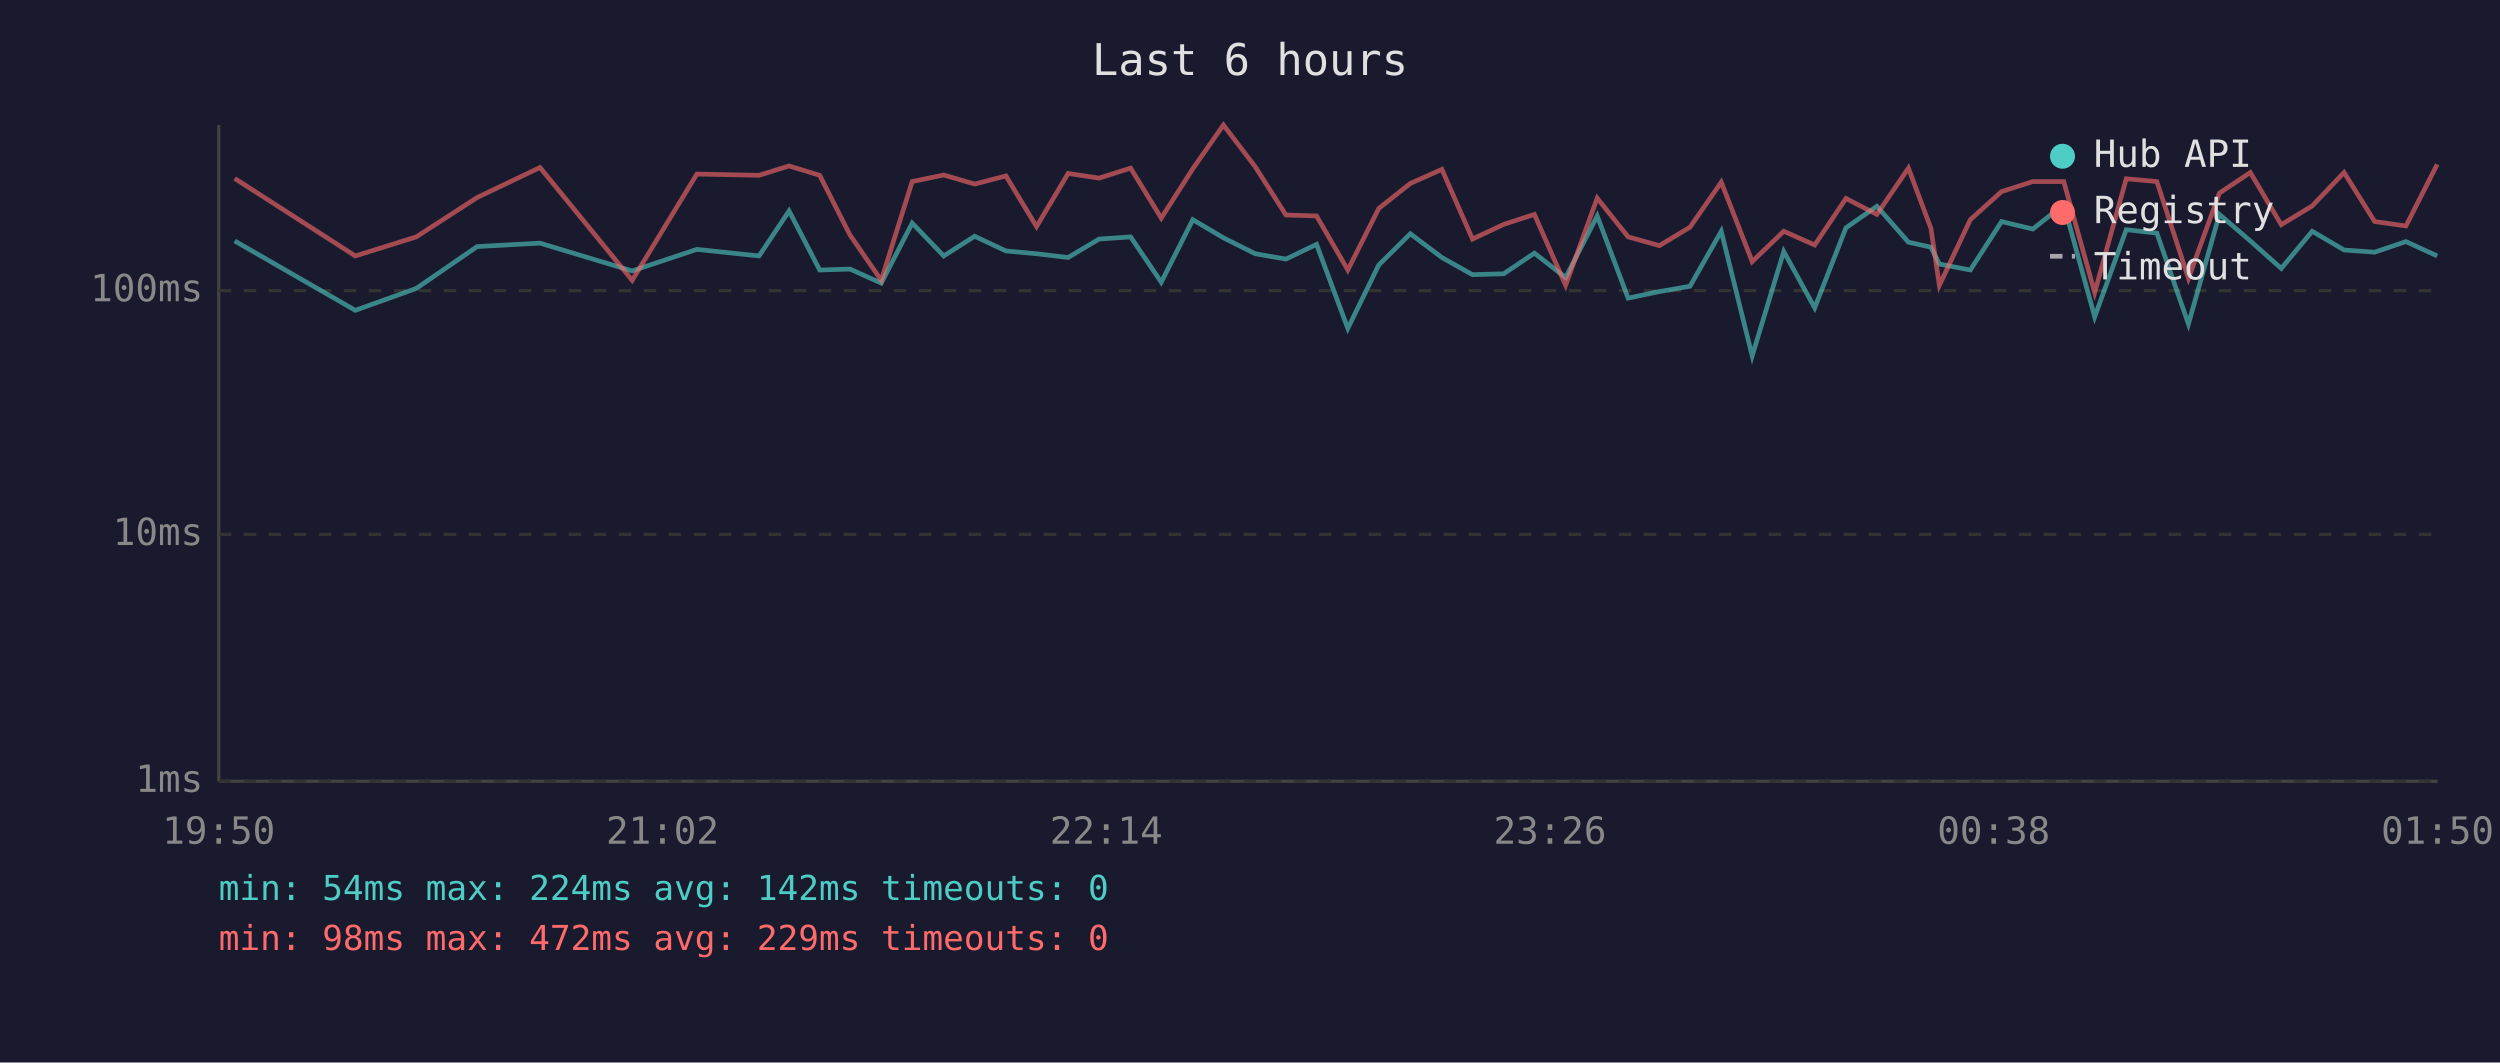
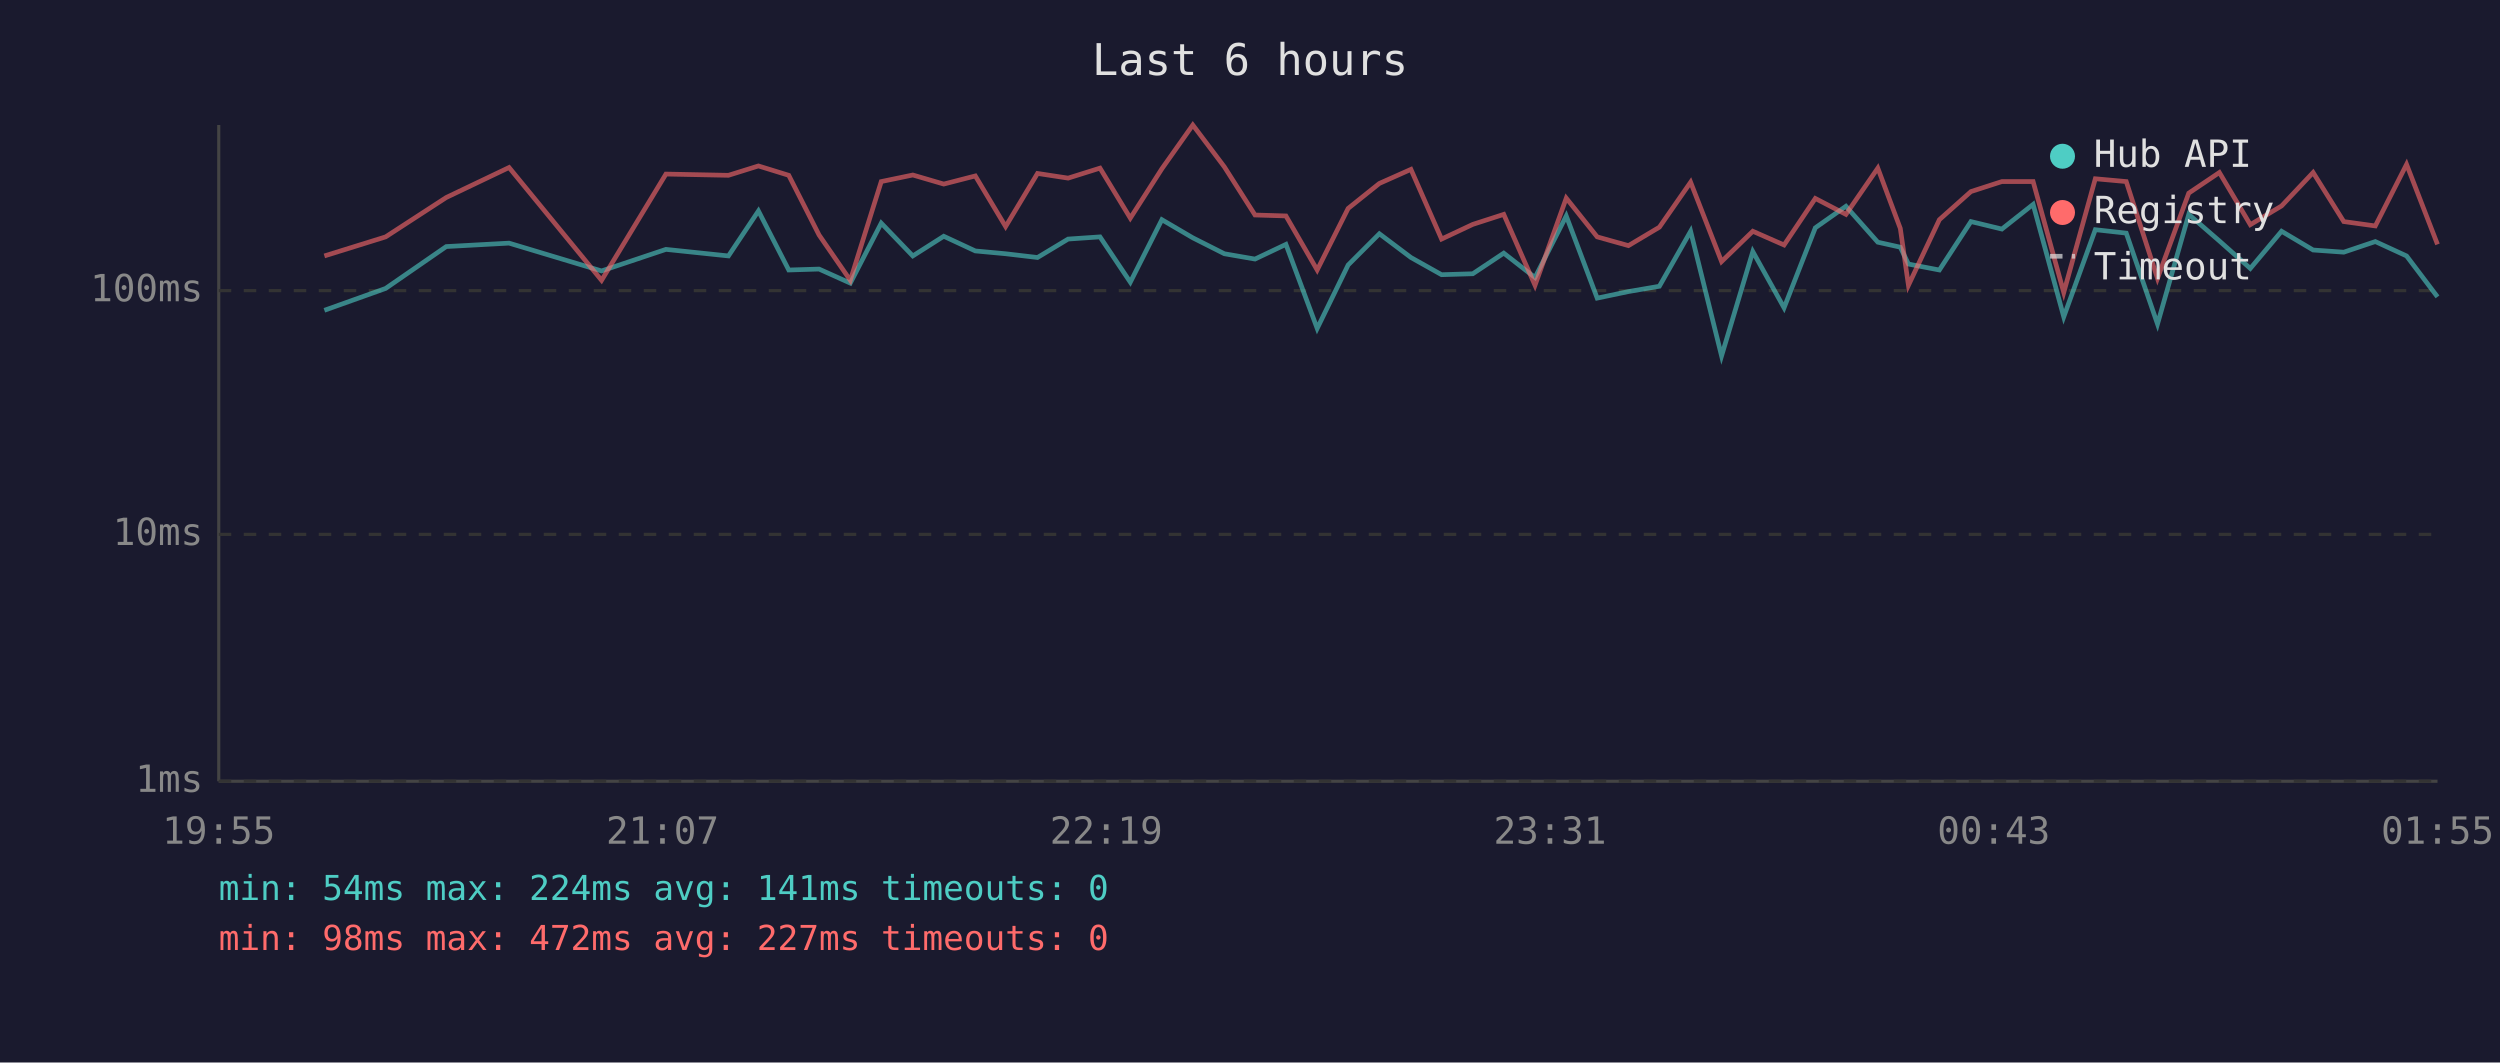
<svg xmlns="http://www.w3.org/2000/svg" viewBox="0 0 800 340" font-family="monospace" font-size="12">
  <rect width="800" height="340" fill="#1a1a2e" />
  <text x="400" y="24" fill="#e0e0e0" font-size="14" text-anchor="middle">Last 6 hours</text>
  <line x1="70" y1="40" x2="70" y2="250" stroke="#444" stroke-width="1" />
  <line x1="70" y1="250" x2="780" y2="250" stroke="#444" stroke-width="1" />
  <line x1="70" y1="250" x2="780" y2="250" stroke="#333" stroke-width="1" stroke-dasharray="4" />
  <text x="65" y="250" fill="#888" text-anchor="end" dominant-baseline="middle">1ms</text>
  <line x1="70" y1="171" x2="780" y2="171" stroke="#333" stroke-width="1" stroke-dasharray="4" />
  <text x="65" y="171" fill="#888" text-anchor="end" dominant-baseline="middle">10ms</text>
  <line x1="70" y1="93" x2="780" y2="93" stroke="#333" stroke-width="1" stroke-dasharray="4" />
  <text x="65" y="93" fill="#888" text-anchor="end" dominant-baseline="middle">100ms</text>
-   <text x="70" y="270" fill="#888" text-anchor="middle">19:50</text>
-   <text x="212" y="270" fill="#888" text-anchor="middle">21:02</text>
-   <text x="354" y="270" fill="#888" text-anchor="middle">22:14</text>
-   <text x="496" y="270" fill="#888" text-anchor="middle">23:26</text>
-   <text x="638" y="270" fill="#888" text-anchor="middle">00:38</text>
-   <text x="780" y="270" fill="#888" text-anchor="middle">01:50</text>
-   <polyline points="75.1,77.1 113.7,99.3 133.2,92.3 152.7,78.9 172.8,77.8 202.3,86.7 223.0,79.8 242.9,81.9 252.5,67.5 262.3,86.4 272.0,86.1 282.0,90.6 291.9,71.4 302.0,81.9 311.9,75.6 321.9,80.3 331.7,81.2 341.8,82.4 351.7,76.5 361.8,75.8 371.6,90.3 381.7,70.3 391.5,76.1 401.7,81.2 411.5,82.9 421.3,78.2 431.3,105.1 441.2,84.8 451.3,74.8 461.4,82.4 471.2,87.9 481.2,87.6 491.0,81.0 501.0,88.8 511.1,69.1 521.0,95.4 531.0,93.3 540.8,91.6 550.8,74.0 560.7,113.9 570.8,80.5 580.7,98.5 590.7,72.9 600.6,66.0 610.7,77.5 617.9,79.1 620.6,84.5 630.5,86.4 640.5,70.9 650.5,73.3 660.4,65.4 670.3,101.4 680.4,73.5 690.2,74.6 700.3,103.7 710.2,68.6 720.1,77.1 730.0,85.9 739.9,74.0 750.1,80.0 759.9,80.7 769.9,77.3 779.9,81.9" fill="none" stroke="#4ecdc4" stroke-width="1.5" opacity="0.6" />
-   <polyline points="75.1,57.1 113.7,81.9 133.2,75.8 152.7,63.2 172.8,53.6 202.3,89.7 223.0,55.7 242.9,56.1 252.5,53.1 262.3,56.1 272.0,75.2 282.0,89.7 291.9,58.1 302.0,56.0 311.9,58.9 321.9,56.3 331.7,72.5 341.8,55.5 351.7,57.0 361.8,53.8 371.6,69.8 381.7,54.0 391.5,40.0 401.7,53.4 411.5,68.8 421.3,69.1 431.3,86.4 441.2,66.7 451.3,58.7 461.4,54.2 471.2,76.5 481.2,71.8 491.0,68.6 501.0,91.3 511.1,63.4 521.0,75.8 531.0,78.6 540.8,72.7 550.8,58.3 560.7,83.7 570.8,74.0 580.7,78.4 590.7,63.5 600.6,68.6 610.7,53.8 617.9,73.1 620.6,91.3 630.5,70.3 640.5,61.3 650.5,58.1 660.4,58.1 670.3,93.6 680.4,57.2 690.2,58.1 700.3,89.1 710.2,61.8 720.1,55.2 730.0,71.9 739.9,65.9 750.1,55.2 759.9,70.9 769.9,72.3 779.9,52.6" fill="none" stroke="#ff6b6b" stroke-width="1.5" opacity="0.6" />
+   <text x="70" y="270" fill="#888" text-anchor="middle">19:55</text>
+   <text x="212" y="270" fill="#888" text-anchor="middle">21:07</text>
+   <text x="354" y="270" fill="#888" text-anchor="middle">22:19</text>
+   <text x="496" y="270" fill="#888" text-anchor="middle">23:31</text>
+   <text x="638" y="270" fill="#888" text-anchor="middle">00:43</text>
+   <text x="780" y="270" fill="#888" text-anchor="middle">01:55</text>
+   <polyline points="103.8,99.3 123.4,92.3 142.8,78.9 162.9,77.8 192.5,86.7 213.1,79.8 233.1,81.9 242.7,67.5 252.4,86.4 262.1,86.1 272.1,90.6 282.0,71.4 292.1,81.9 302.0,75.6 312.1,80.3 321.8,81.2 332.0,82.4 341.8,76.5 352.0,75.8 361.7,90.3 371.8,70.3 381.7,76.1 391.8,81.2 401.6,82.9 411.5,78.2 421.5,105.1 431.4,84.8 441.4,74.8 451.5,82.4 461.3,87.9 471.3,87.6 481.2,81.0 491.2,88.8 501.2,69.1 511.1,95.4 521.1,93.3 531.0,91.6 541.0,74.0 550.9,113.9 560.9,80.5 570.9,98.5 580.9,72.9 590.7,66.0 600.9,77.5 608.1,79.1 610.7,84.5 620.6,86.4 630.7,70.9 640.6,73.3 650.6,65.4 660.4,101.4 670.5,73.5 680.4,74.6 690.4,103.7 700.4,68.6 710.2,77.1 720.1,85.9 730.1,74.0 740.2,80.0 750.0,80.7 760.1,77.3 770.1,81.9 780.0,95.0" fill="none" stroke="#4ecdc4" stroke-width="1.5" opacity="0.6" />
+   <polyline points="103.8,81.9 123.4,75.8 142.8,63.2 162.9,53.6 192.5,89.7 213.1,55.7 233.1,56.1 242.7,53.1 252.4,56.1 262.1,75.2 272.1,89.7 282.0,58.1 292.1,56.0 302.0,58.9 312.1,56.3 321.8,72.5 332.0,55.5 341.8,57.0 352.0,53.8 361.7,69.8 371.8,54.0 381.7,40.0 391.8,53.4 401.6,68.8 411.5,69.1 421.5,86.4 431.4,66.7 441.4,58.7 451.5,54.2 461.3,76.5 471.3,71.8 481.2,68.6 491.2,91.3 501.2,63.4 511.1,75.8 521.1,78.6 531.0,72.7 541.0,58.3 550.9,83.7 560.9,74.0 570.9,78.4 580.9,63.5 590.7,68.6 600.9,53.8 608.1,73.1 610.7,91.3 620.6,70.3 630.7,61.3 640.6,58.1 650.6,58.1 660.4,93.6 670.5,57.2 680.4,58.1 690.4,89.1 700.4,61.8 710.2,55.2 720.1,71.9 730.1,65.9 740.2,55.2 750.0,70.9 760.1,72.3 770.1,52.6 780.0,78.2" fill="none" stroke="#ff6b6b" stroke-width="1.5" opacity="0.6" />
  <circle cx="660" cy="50" r="4" fill="#4ecdc4" />
  <text x="670" y="50" fill="#e0e0e0" dominant-baseline="middle">Hub API</text>
  <circle cx="660" cy="68" r="4" fill="#ff6b6b" />
  <text x="670" y="68" fill="#e0e0e0" dominant-baseline="middle">Registry</text>
  <line x1="656" y1="82" x2="664" y2="82" stroke="#e0e0e0" stroke-width="1.5" stroke-dasharray="4,3" opacity="0.7" />
  <text x="670" y="86" fill="#e0e0e0" dominant-baseline="middle">Timeout</text>
-   <text x="70" y="288" fill="#4ecdc4" font-size="11">min: 54ms  max: 224ms  avg: 142ms  timeouts: 0</text>
-   <text x="70" y="304" fill="#ff6b6b" font-size="11">min: 98ms  max: 472ms  avg: 229ms  timeouts: 0</text>
+   <text x="70" y="288" fill="#4ecdc4" font-size="11">min: 54ms  max: 224ms  avg: 141ms  timeouts: 0</text>
+   <text x="70" y="304" fill="#ff6b6b" font-size="11">min: 98ms  max: 472ms  avg: 227ms  timeouts: 0</text>
</svg>
